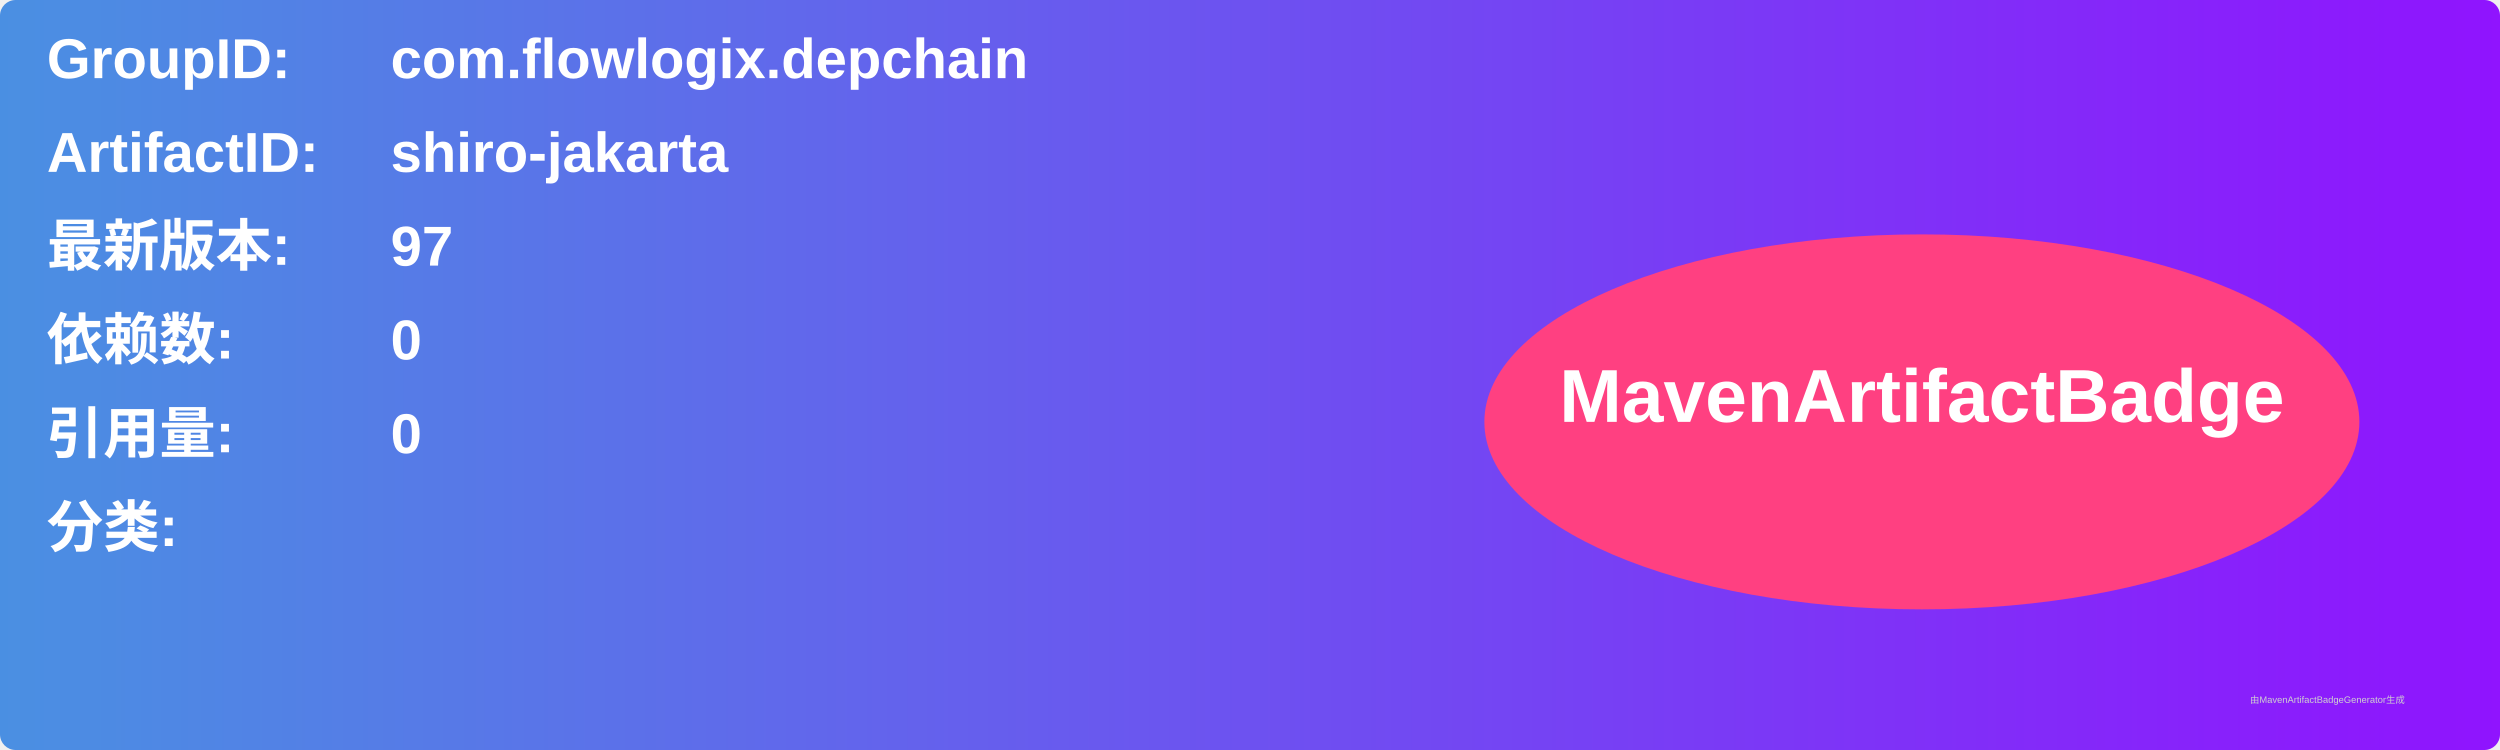
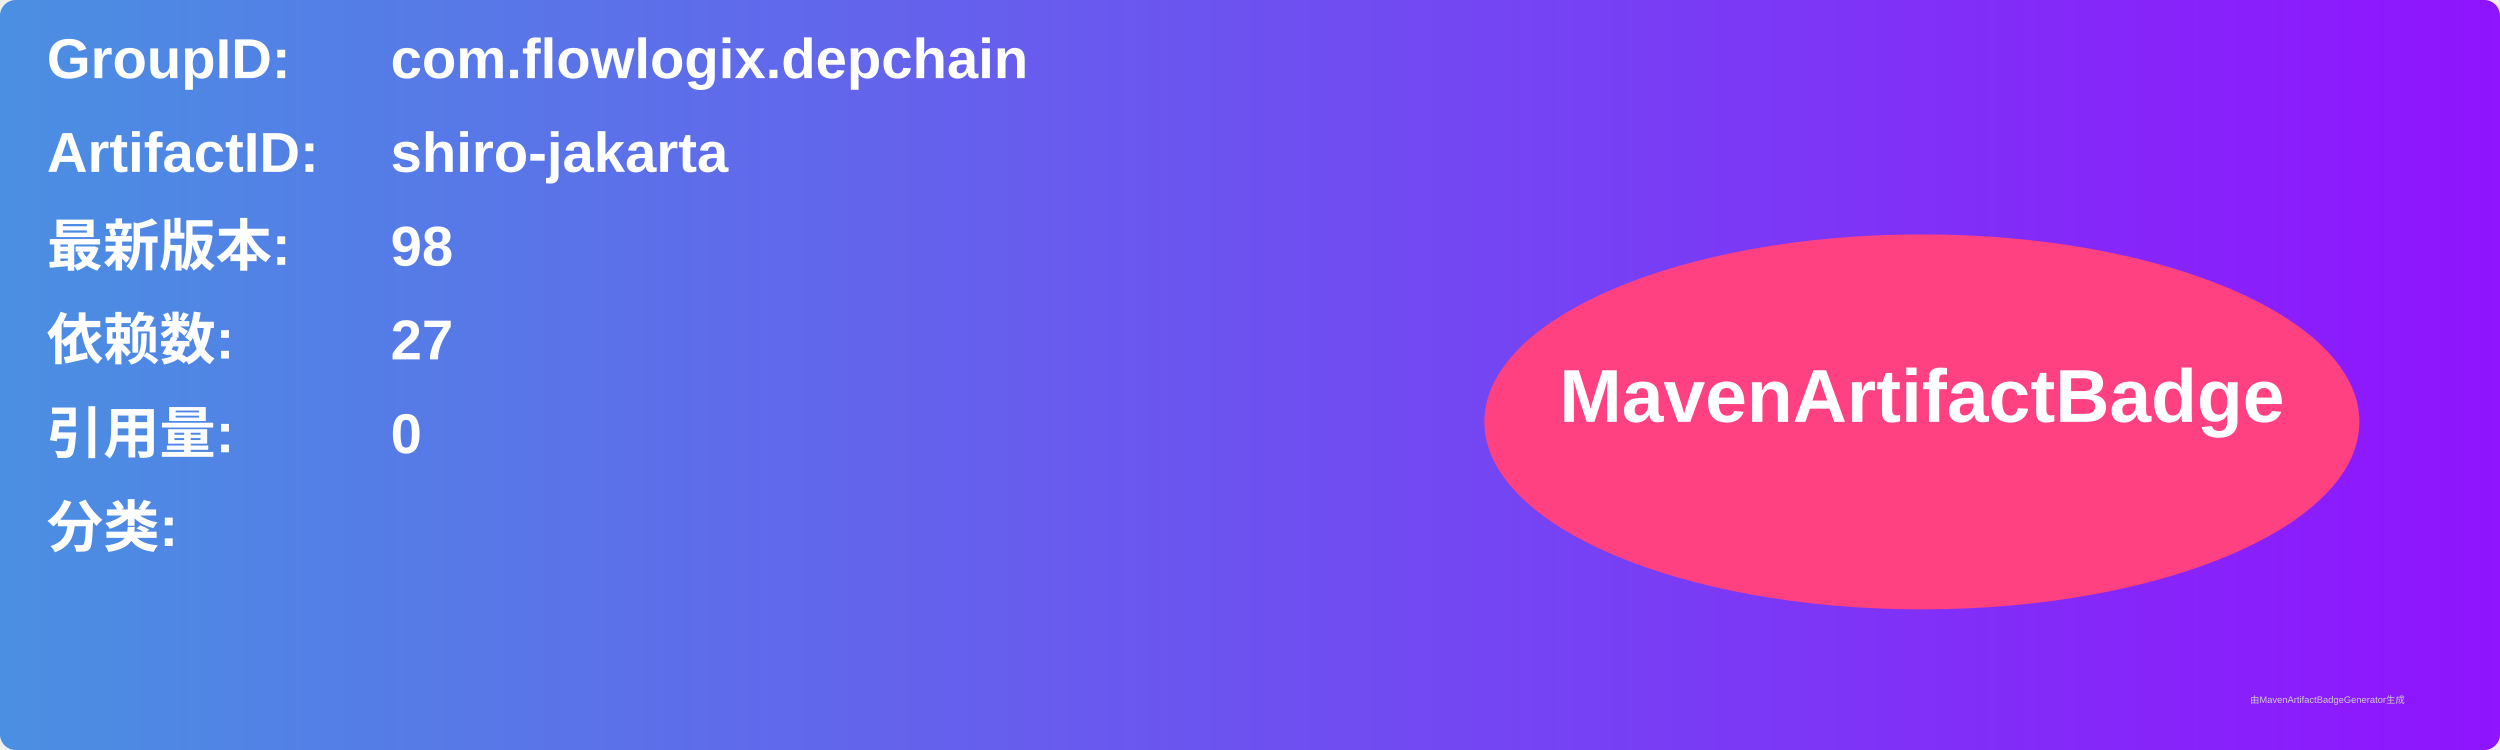
<svg xmlns="http://www.w3.org/2000/svg" width="800" height="240" viewBox="0 0 800 240">
  <linearGradient id="grad" x1="0%" y1="0%" x2="100%" y2="0%">
    <stop offset="0%" stop-color="#4a90e2" />
    <stop offset="100%" stop-color="#9013fe" />
  </linearGradient>
  <rect width="100%" height="100%" rx="5" ry="5" fill="url(#grad)" />
  <g transform="translate(15, 15)">
    <text x="0" y="10" font-family="Arial" font-size="18" fill="white" font-weight="bold" width="260">GroupID:</text>
    <text x="110" y="10" font-family="Arial" font-size="18" fill="white" font-weight="bold" width="460">com.flowlogix.depchain</text>
    <text x="0" y="40" font-family="Arial" font-size="18" fill="white" font-weight="bold" width="260">ArtifactID:</text>
    <text x="110" y="40" font-family="Arial" font-size="18" fill="white" font-weight="bold" width="460">shiro-jakarta</text>
    <text x="0" y="70" font-family="Arial" font-size="18" fill="white" font-weight="bold">最新版本:</text>
    <text x="110" y="70" font-family="Arial" font-size="18" fill="white" font-weight="bold">
-       <tspan font-weight="bold">97</tspan>
+       <tspan font-weight="bold">98</tspan>
    </text>
    <text x="0" y="100" font-family="Arial" font-size="18" fill="white" font-weight="bold">依赖数: </text>
    <text x="110" y="100" font-family="Arial" font-size="18" fill="white">
-       <tspan font-weight="bold">0</tspan>
+       <tspan font-weight="bold">27</tspan>
    </text>
    <text x="0" y="130" font-family="Arial" font-size="18" fill="white" font-weight="bold">引用量: </text>
    <text x="110" y="130" font-family="Arial" font-size="18" fill="white">
      <tspan font-weight="bold">0</tspan>
    </text>
    <text x="0" y="160" font-family="Arial" font-size="18" fill="white" font-weight="bold">分类:</text>
    <text x="10" y="190" font-family="Arial" font-size="10" fill="white">
      <tspan font-weight="bold" />
    </text>
    <ellipse cx="600" cy="120" rx="140" ry="60" fill="#ff4081" />
    <text x="600" y="120" text-anchor="middle" font-family="Arial" font-size="24" fill="white" font-weight="bold">MavenArtifactBadge</text>
  </g>
  <text x="720" y="225" font-family="Arial" font-size="3" fill="#d0d0d0">由MavenArtifactBadgeGenerator生成</text>
</svg>
